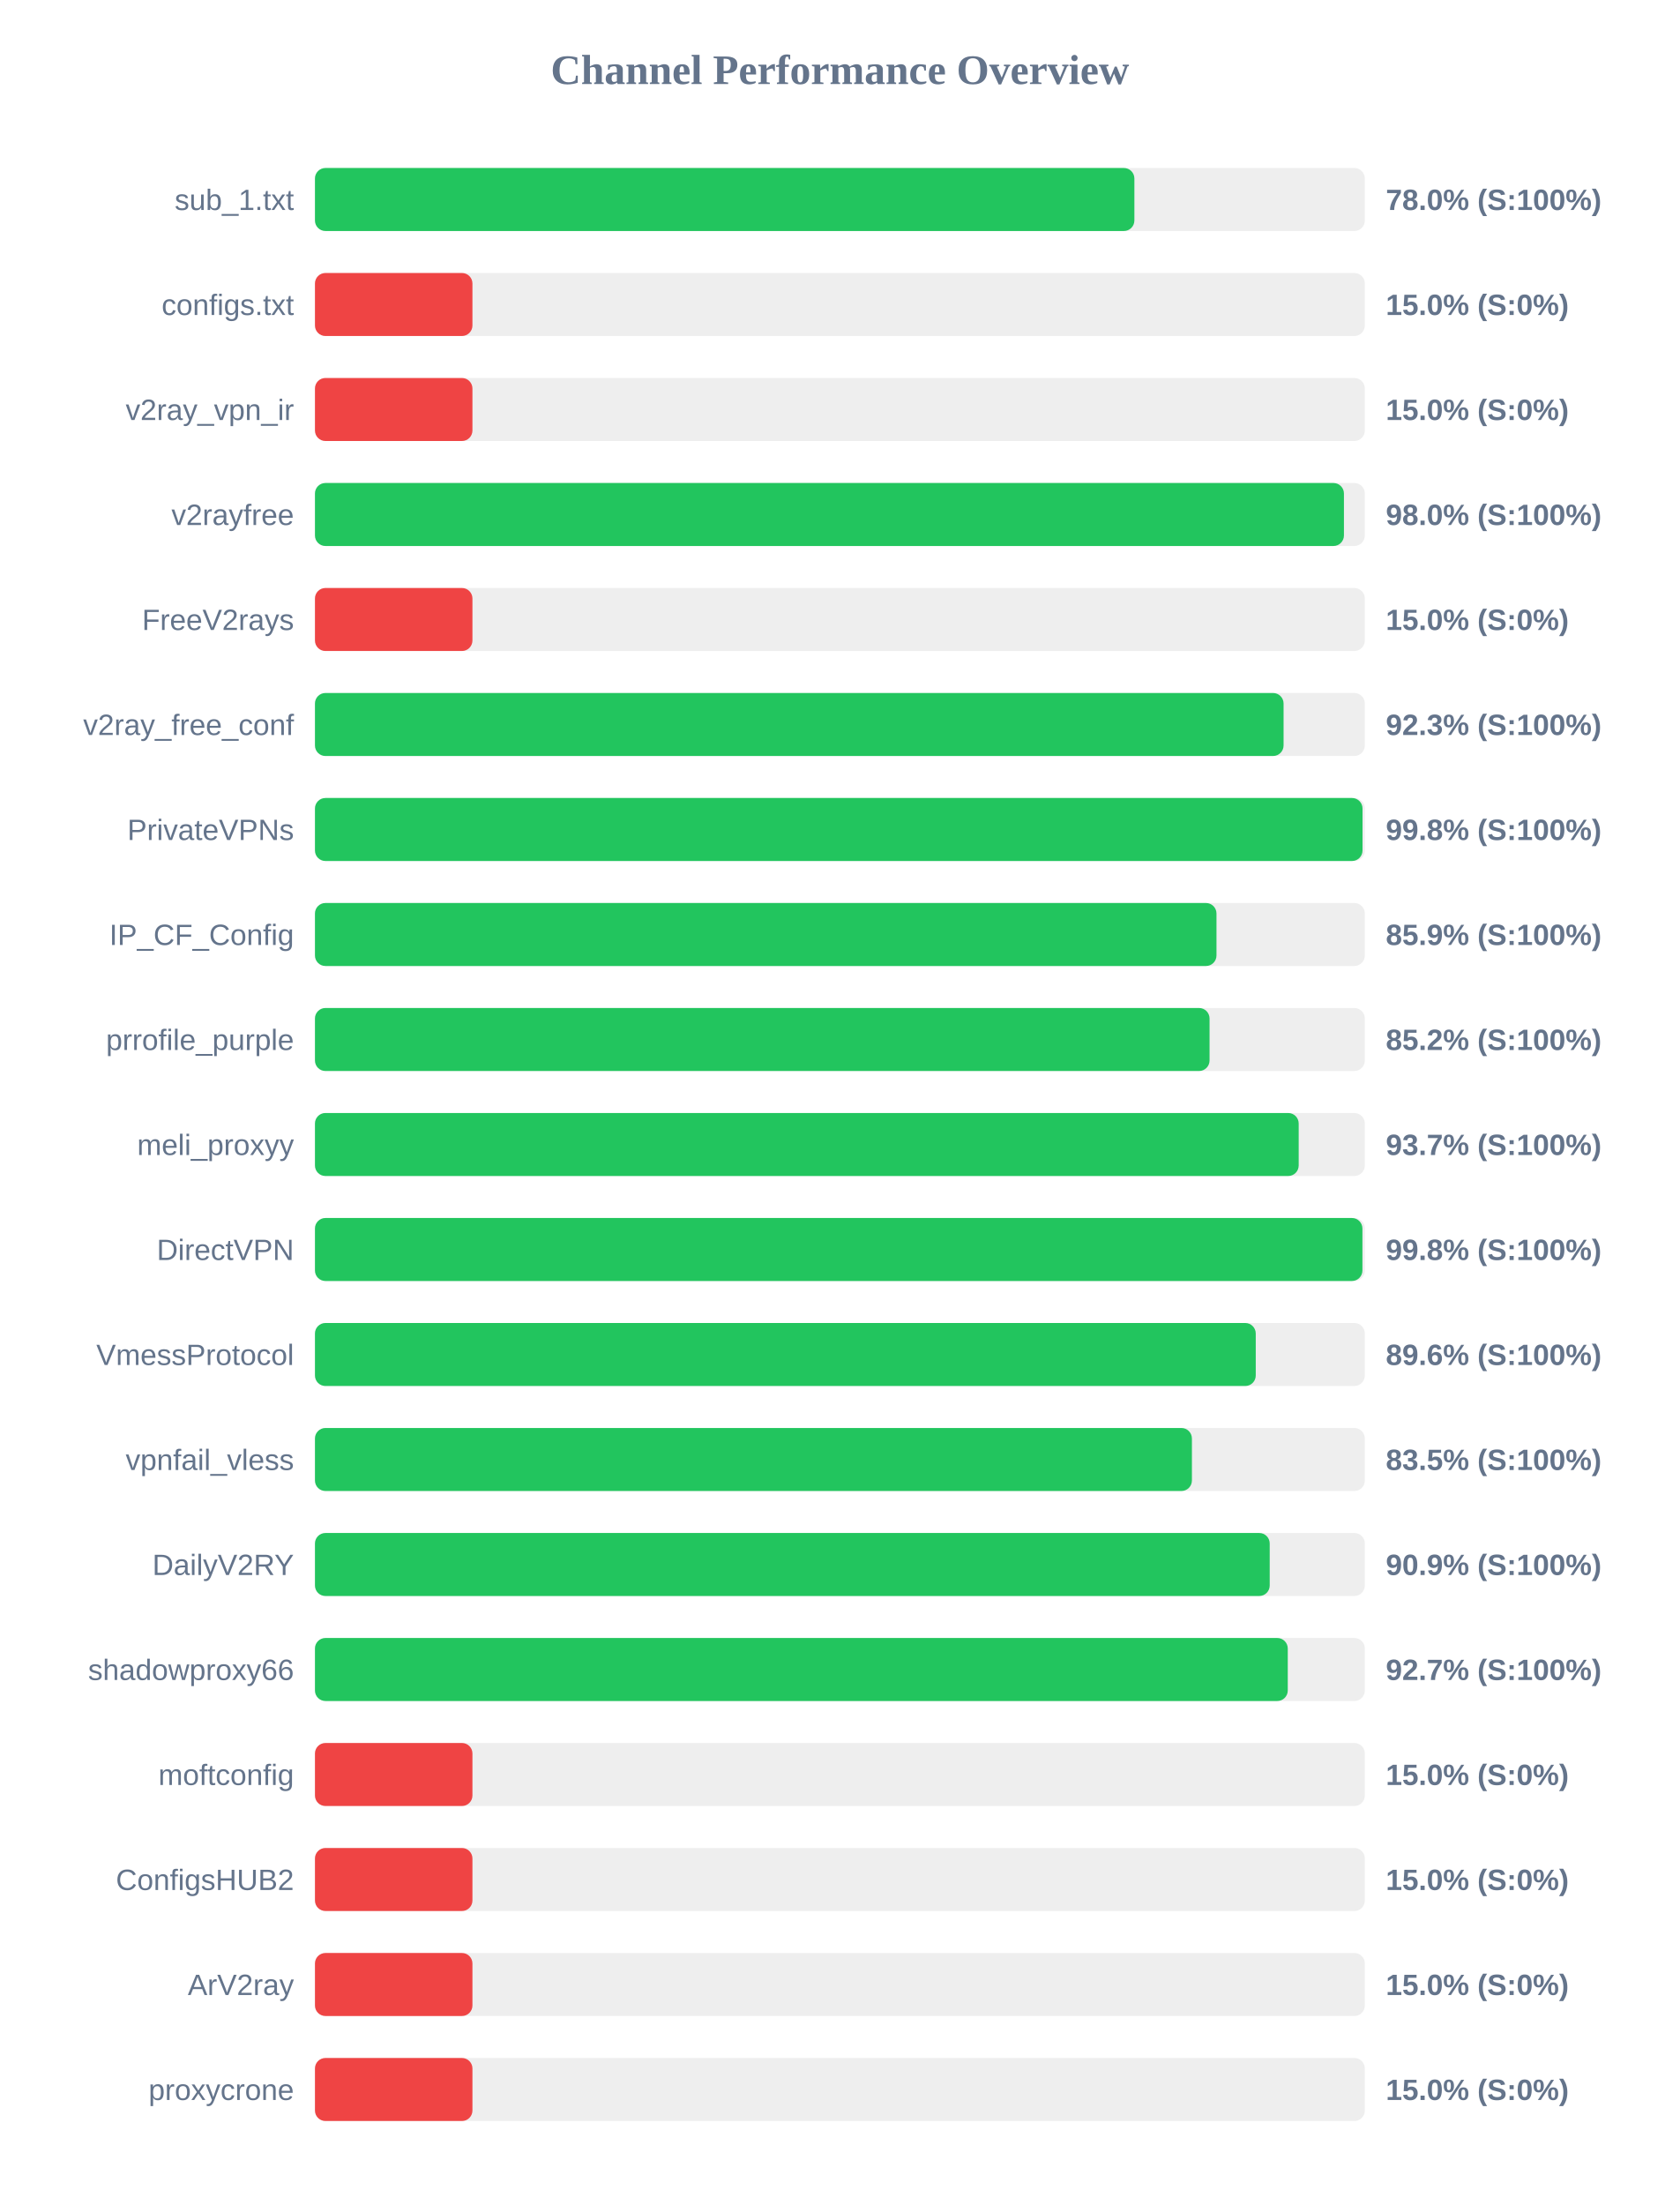
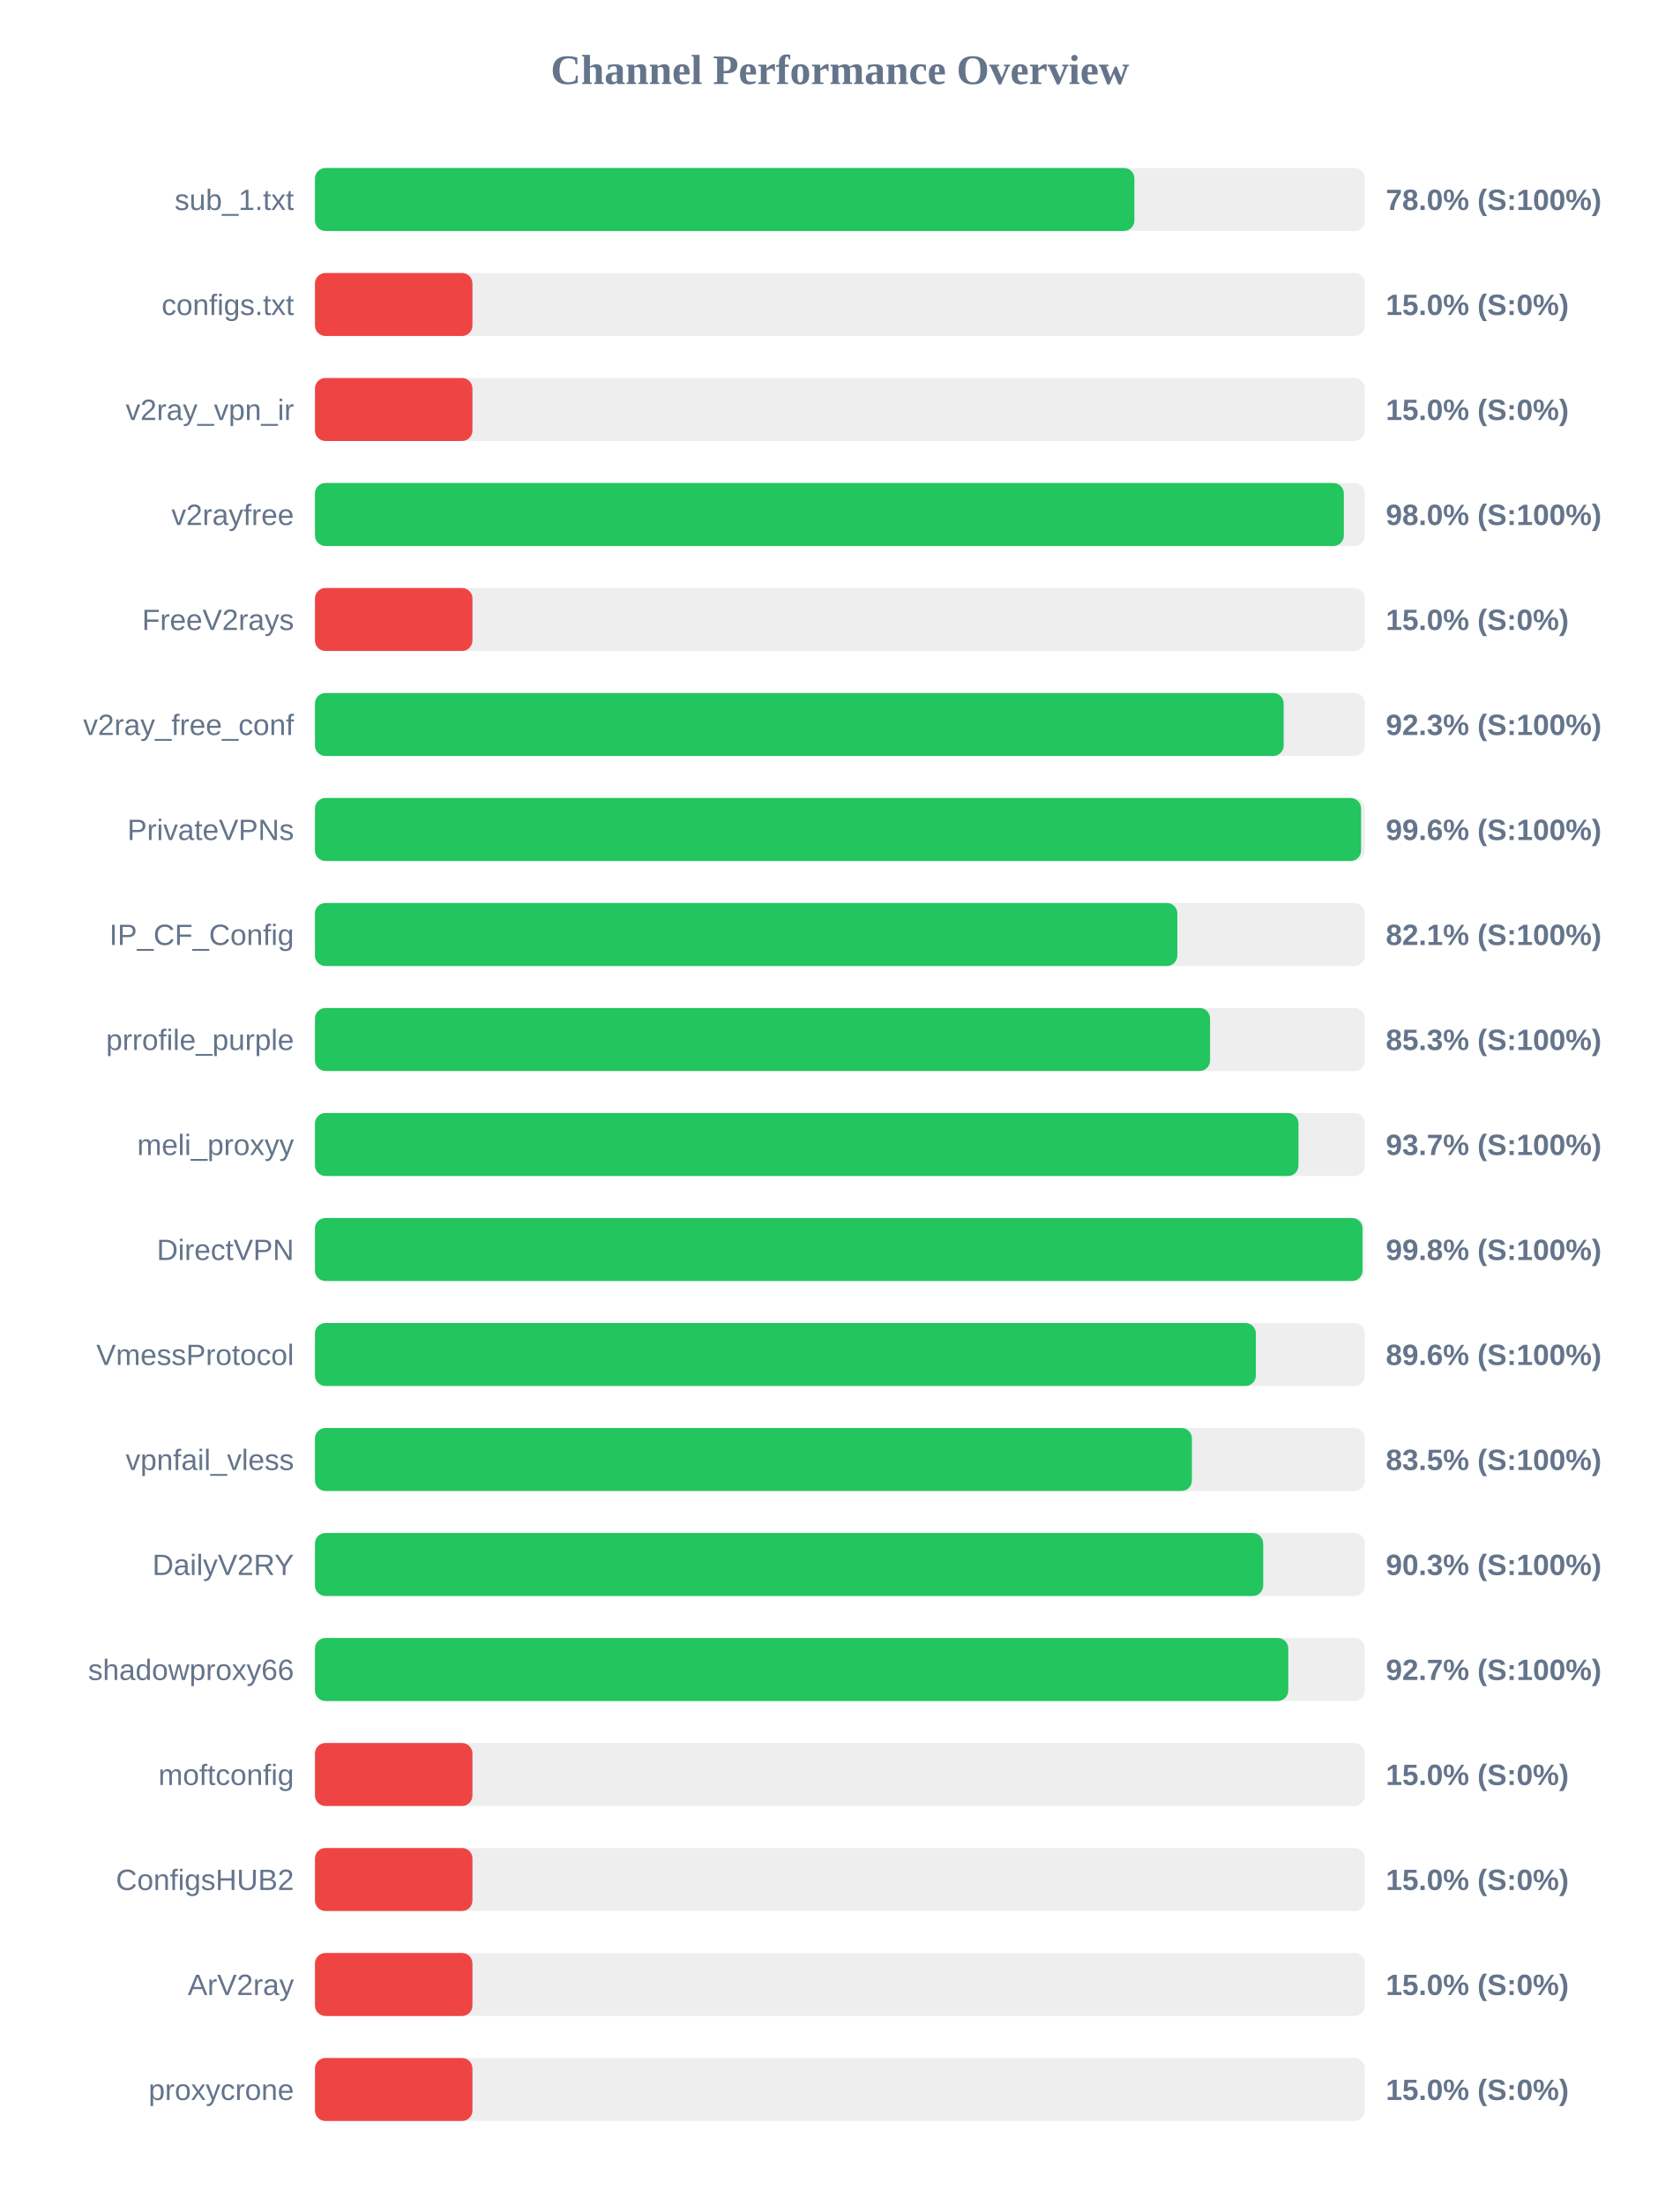
<svg xmlns="http://www.w3.org/2000/svg" width="800" height="1050" version="1.1">
  <style>
        .row { font: 14px Arial; fill: #64748b; }
        .score { font: bold 14px Arial; fill: #64748b; }
    </style>
  <text x="400" y="40" text-anchor="middle" font-size="20px" font-weight="bold" fill="#64748b">Channel Performance Overview</text>
  <rect x="150" y="80" width="500" height="30" fill="#eee" rx="5" />
  <rect x="150" y="80" width="390.25" height="30" fill="#22c55e" rx="5" />
  <text x="140" y="100" text-anchor="end" class="row">sub_1.txt</text>
  <text x="660" y="100" text-anchor="start" class="score">78.0% (S:100%)</text>
  <rect x="150" y="130" width="500" height="30" fill="#eee" rx="5" />
  <rect x="150" y="130" width="75.0" height="30" fill="#ef4444" rx="5" />
  <text x="140" y="150" text-anchor="end" class="row">configs.txt</text>
  <text x="660" y="150" text-anchor="start" class="score">15.0% (S:0%)</text>
  <rect x="150" y="180" width="500" height="30" fill="#eee" rx="5" />
  <rect x="150" y="180" width="75.0" height="30" fill="#ef4444" rx="5" />
  <text x="140" y="200" text-anchor="end" class="row">v2ray_vpn_ir</text>
  <text x="660" y="200" text-anchor="start" class="score">15.0% (S:0%)</text>
  <rect x="150" y="230" width="500" height="30" fill="#eee" rx="5" />
-   <rect x="150" y="230" width="490.05" height="30" fill="#22c55e" rx="5" />
+   <rect x="150" y="230" width="490.0" height="30" fill="#22c55e" rx="5" />
  <text x="140" y="250" text-anchor="end" class="row">v2rayfree</text>
  <text x="660" y="250" text-anchor="start" class="score">98.0% (S:100%)</text>
  <rect x="150" y="280" width="500" height="30" fill="#eee" rx="5" />
  <rect x="150" y="280" width="75.0" height="30" fill="#ef4444" rx="5" />
  <text x="140" y="300" text-anchor="end" class="row">FreeV2rays</text>
  <text x="660" y="300" text-anchor="start" class="score">15.0% (S:0%)</text>
  <rect x="150" y="330" width="500" height="30" fill="#eee" rx="5" />
-   <rect x="150" y="330" width="461.3" height="30" fill="#22c55e" rx="5" />
+   <rect x="150" y="330" width="461.35" height="30" fill="#22c55e" rx="5" />
  <text x="140" y="350" text-anchor="end" class="row">v2ray_free_conf</text>
  <text x="660" y="350" text-anchor="start" class="score">92.3% (S:100%)</text>
  <rect x="150" y="380" width="500" height="30" fill="#eee" rx="5" />
-   <rect x="150" y="380" width="498.9" height="30" fill="#22c55e" rx="5" />
+   <rect x="150" y="380" width="498.2" height="30" fill="#22c55e" rx="5" />
  <text x="140" y="400" text-anchor="end" class="row">PrivateVPNs</text>
-   <text x="660" y="400" text-anchor="start" class="score">99.8% (S:100%)</text>
+   <text x="660" y="400" text-anchor="start" class="score">99.6% (S:100%)</text>
  <rect x="150" y="430" width="500" height="30" fill="#eee" rx="5" />
-   <rect x="150" y="430" width="429.35" height="30" fill="#22c55e" rx="5" />
+   <rect x="150" y="430" width="410.7" height="30" fill="#22c55e" rx="5" />
  <text x="140" y="450" text-anchor="end" class="row">IP_CF_Config</text>
-   <text x="660" y="450" text-anchor="start" class="score">85.9% (S:100%)</text>
+   <text x="660" y="450" text-anchor="start" class="score">82.1% (S:100%)</text>
  <rect x="150" y="480" width="500" height="30" fill="#eee" rx="5" />
-   <rect x="150" y="480" width="426.05" height="30" fill="#22c55e" rx="5" />
+   <rect x="150" y="480" width="426.3" height="30" fill="#22c55e" rx="5" />
  <text x="140" y="500" text-anchor="end" class="row">prrofile_purple</text>
-   <text x="660" y="500" text-anchor="start" class="score">85.2% (S:100%)</text>
+   <text x="660" y="500" text-anchor="start" class="score">85.3% (S:100%)</text>
  <rect x="150" y="530" width="500" height="30" fill="#eee" rx="5" />
-   <rect x="150" y="530" width="468.5" height="30" fill="#22c55e" rx="5" />
+   <rect x="150" y="530" width="468.4" height="30" fill="#22c55e" rx="5" />
  <text x="140" y="550" text-anchor="end" class="row">meli_proxyy</text>
  <text x="660" y="550" text-anchor="start" class="score">93.7% (S:100%)</text>
  <rect x="150" y="580" width="500" height="30" fill="#eee" rx="5" />
-   <rect x="150" y="580" width="498.85" height="30" fill="#22c55e" rx="5" />
+   <rect x="150" y="580" width="498.9" height="30" fill="#22c55e" rx="5" />
  <text x="140" y="600" text-anchor="end" class="row">DirectVPN</text>
  <text x="660" y="600" text-anchor="start" class="score">99.8% (S:100%)</text>
  <rect x="150" y="630" width="500" height="30" fill="#eee" rx="5" />
-   <rect x="150" y="630" width="448.05" height="30" fill="#22c55e" rx="5" />
+   <rect x="150" y="630" width="448.1" height="30" fill="#22c55e" rx="5" />
  <text x="140" y="650" text-anchor="end" class="row">VmessProtocol</text>
  <text x="660" y="650" text-anchor="start" class="score">89.6% (S:100%)</text>
  <rect x="150" y="680" width="500" height="30" fill="#eee" rx="5" />
  <rect x="150" y="680" width="417.65" height="30" fill="#22c55e" rx="5" />
  <text x="140" y="700" text-anchor="end" class="row">vpnfail_vless</text>
  <text x="660" y="700" text-anchor="start" class="score">83.5% (S:100%)</text>
  <rect x="150" y="730" width="500" height="30" fill="#eee" rx="5" />
-   <rect x="150" y="730" width="454.7" height="30" fill="#22c55e" rx="5" />
+   <rect x="150" y="730" width="451.6" height="30" fill="#22c55e" rx="5" />
  <text x="140" y="750" text-anchor="end" class="row">DailyV2RY</text>
-   <text x="660" y="750" text-anchor="start" class="score">90.9% (S:100%)</text>
+   <text x="660" y="750" text-anchor="start" class="score">90.3% (S:100%)</text>
  <rect x="150" y="780" width="500" height="30" fill="#eee" rx="5" />
-   <rect x="150" y="780" width="463.3" height="30" fill="#22c55e" rx="5" />
+   <rect x="150" y="780" width="463.55" height="30" fill="#22c55e" rx="5" />
  <text x="140" y="800" text-anchor="end" class="row">shadowproxy66</text>
  <text x="660" y="800" text-anchor="start" class="score">92.7% (S:100%)</text>
  <rect x="150" y="830" width="500" height="30" fill="#eee" rx="5" />
  <rect x="150" y="830" width="75.0" height="30" fill="#ef4444" rx="5" />
  <text x="140" y="850" text-anchor="end" class="row">moftconfig</text>
  <text x="660" y="850" text-anchor="start" class="score">15.0% (S:0%)</text>
  <rect x="150" y="880" width="500" height="30" fill="#eee" rx="5" />
  <rect x="150" y="880" width="75.0" height="30" fill="#ef4444" rx="5" />
  <text x="140" y="900" text-anchor="end" class="row">ConfigsHUB2</text>
  <text x="660" y="900" text-anchor="start" class="score">15.0% (S:0%)</text>
  <rect x="150" y="930" width="500" height="30" fill="#eee" rx="5" />
  <rect x="150" y="930" width="75.0" height="30" fill="#ef4444" rx="5" />
  <text x="140" y="950" text-anchor="end" class="row">ArV2ray</text>
  <text x="660" y="950" text-anchor="start" class="score">15.0% (S:0%)</text>
  <rect x="150" y="980" width="500" height="30" fill="#eee" rx="5" />
  <rect x="150" y="980" width="75.0" height="30" fill="#ef4444" rx="5" />
  <text x="140" y="1000" text-anchor="end" class="row">proxycrone</text>
  <text x="660" y="1000" text-anchor="start" class="score">15.0% (S:0%)</text>
</svg>
